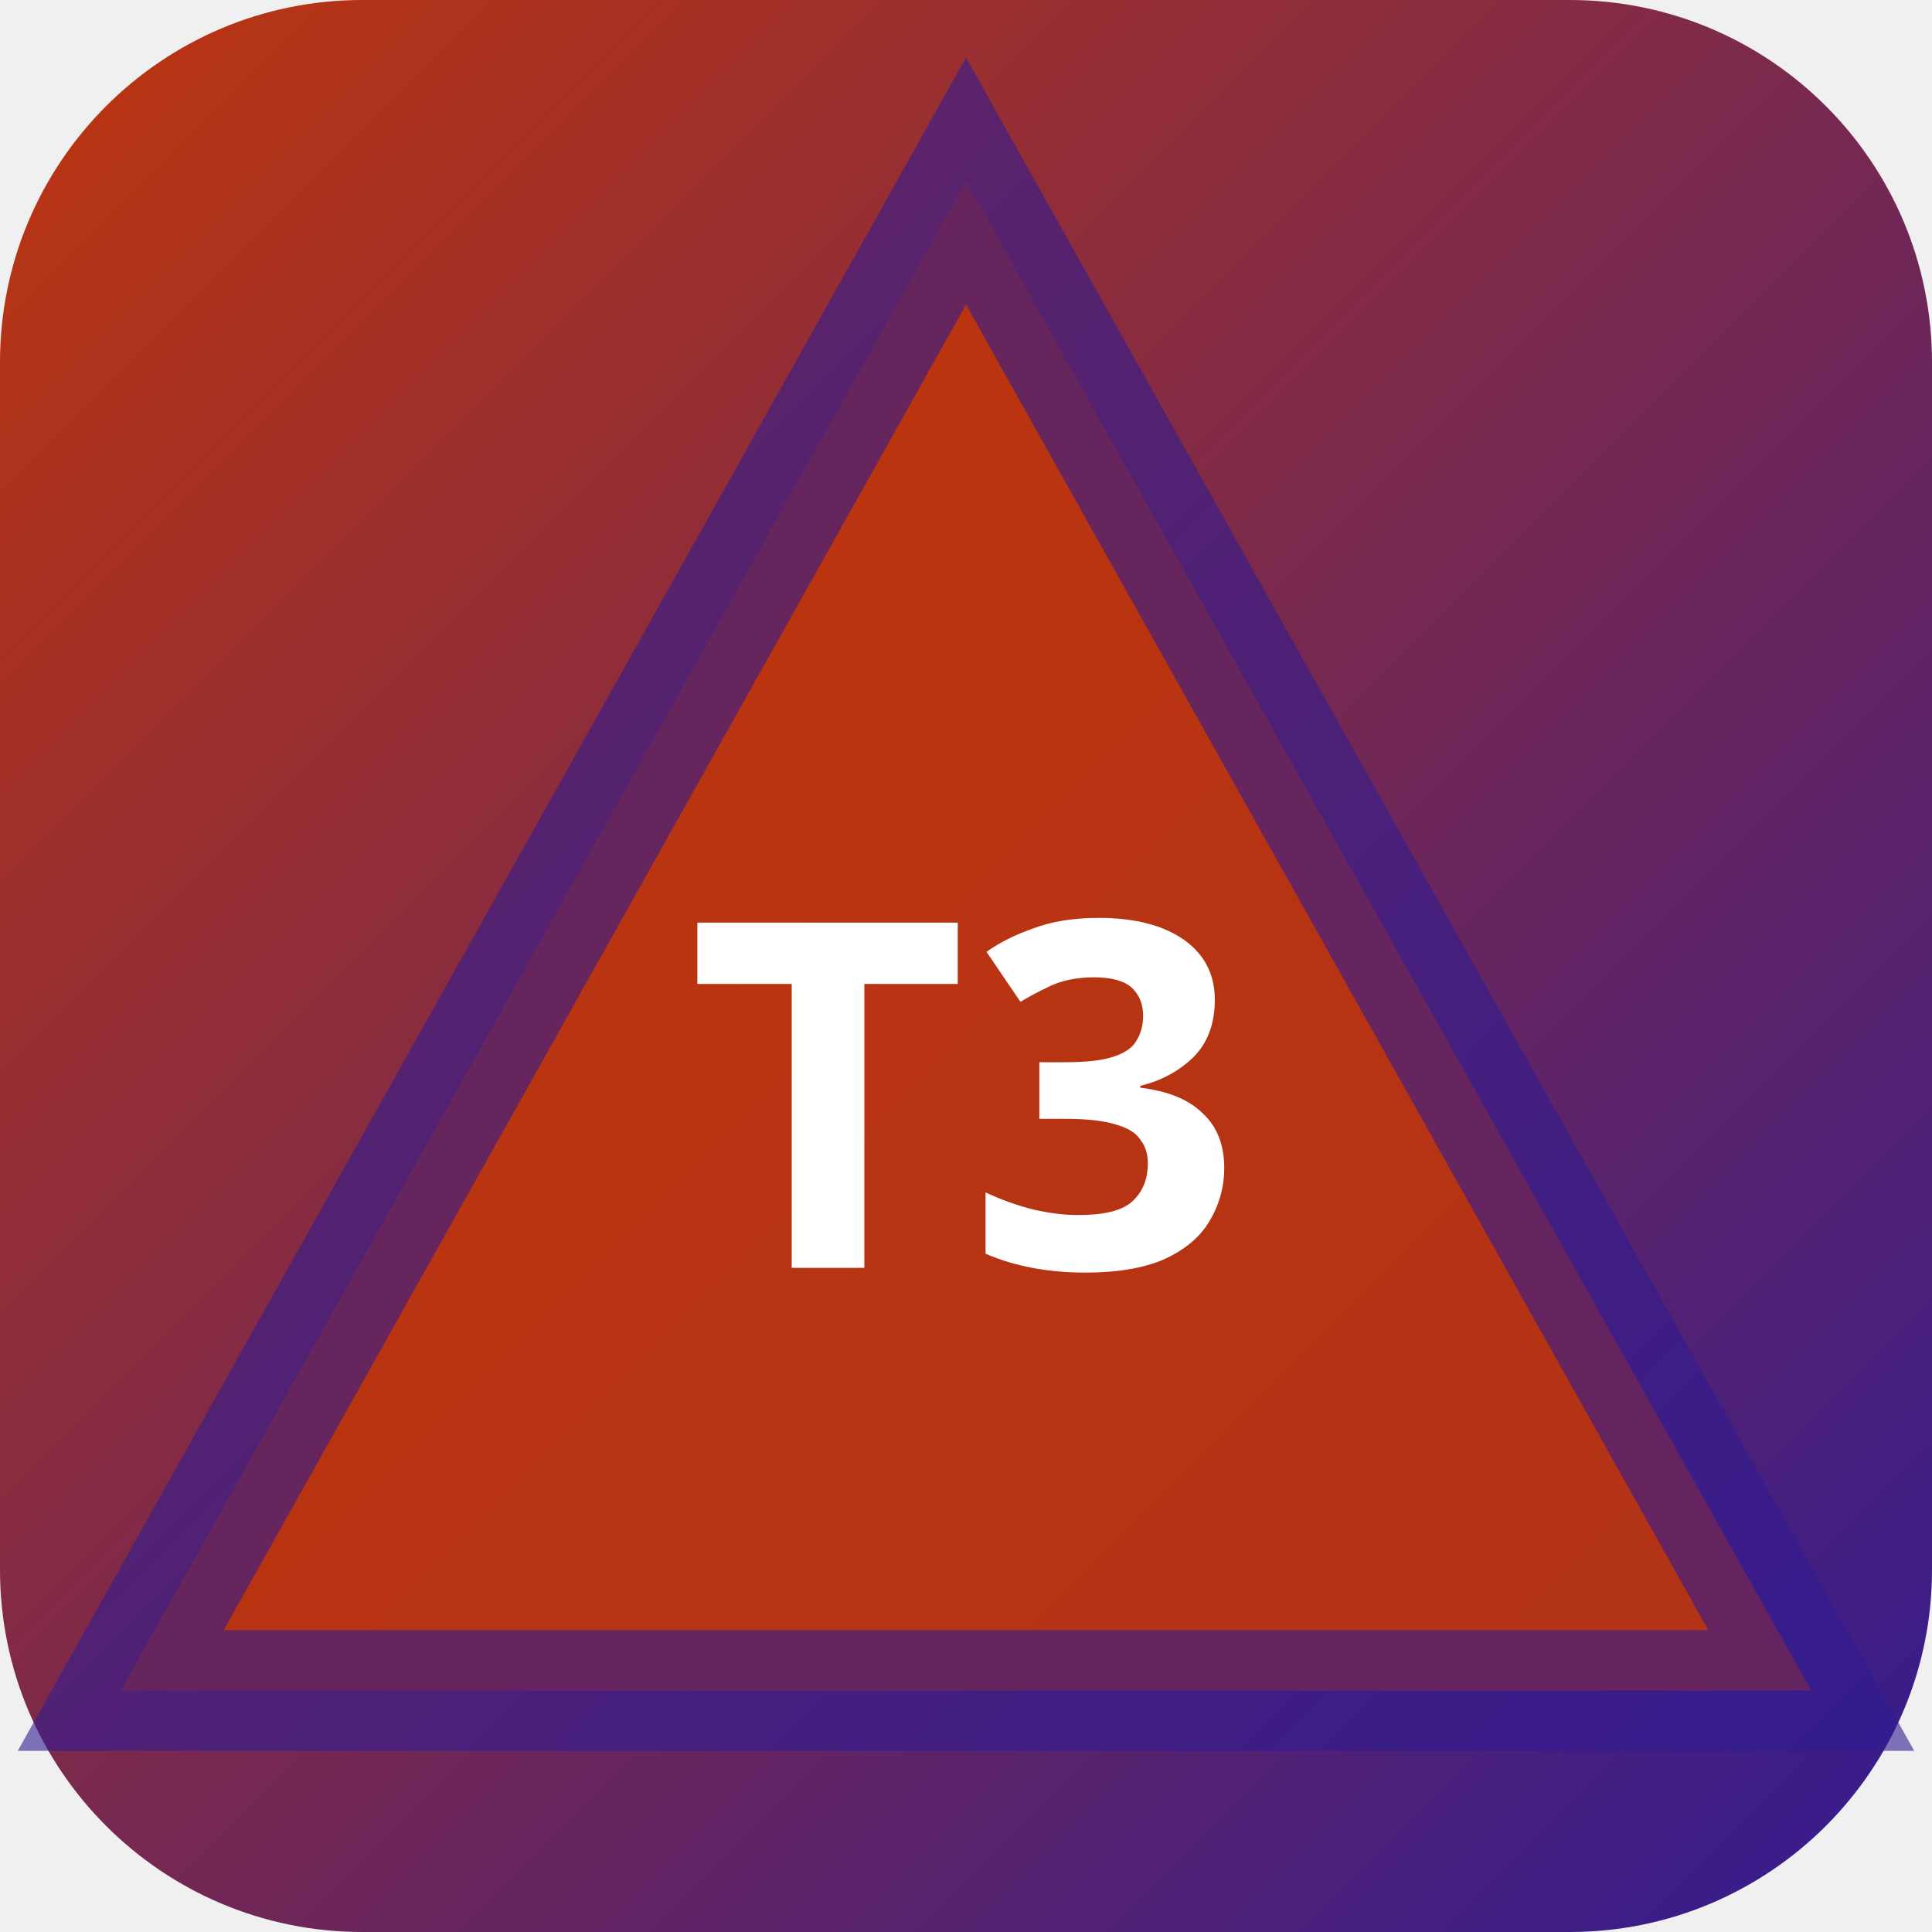
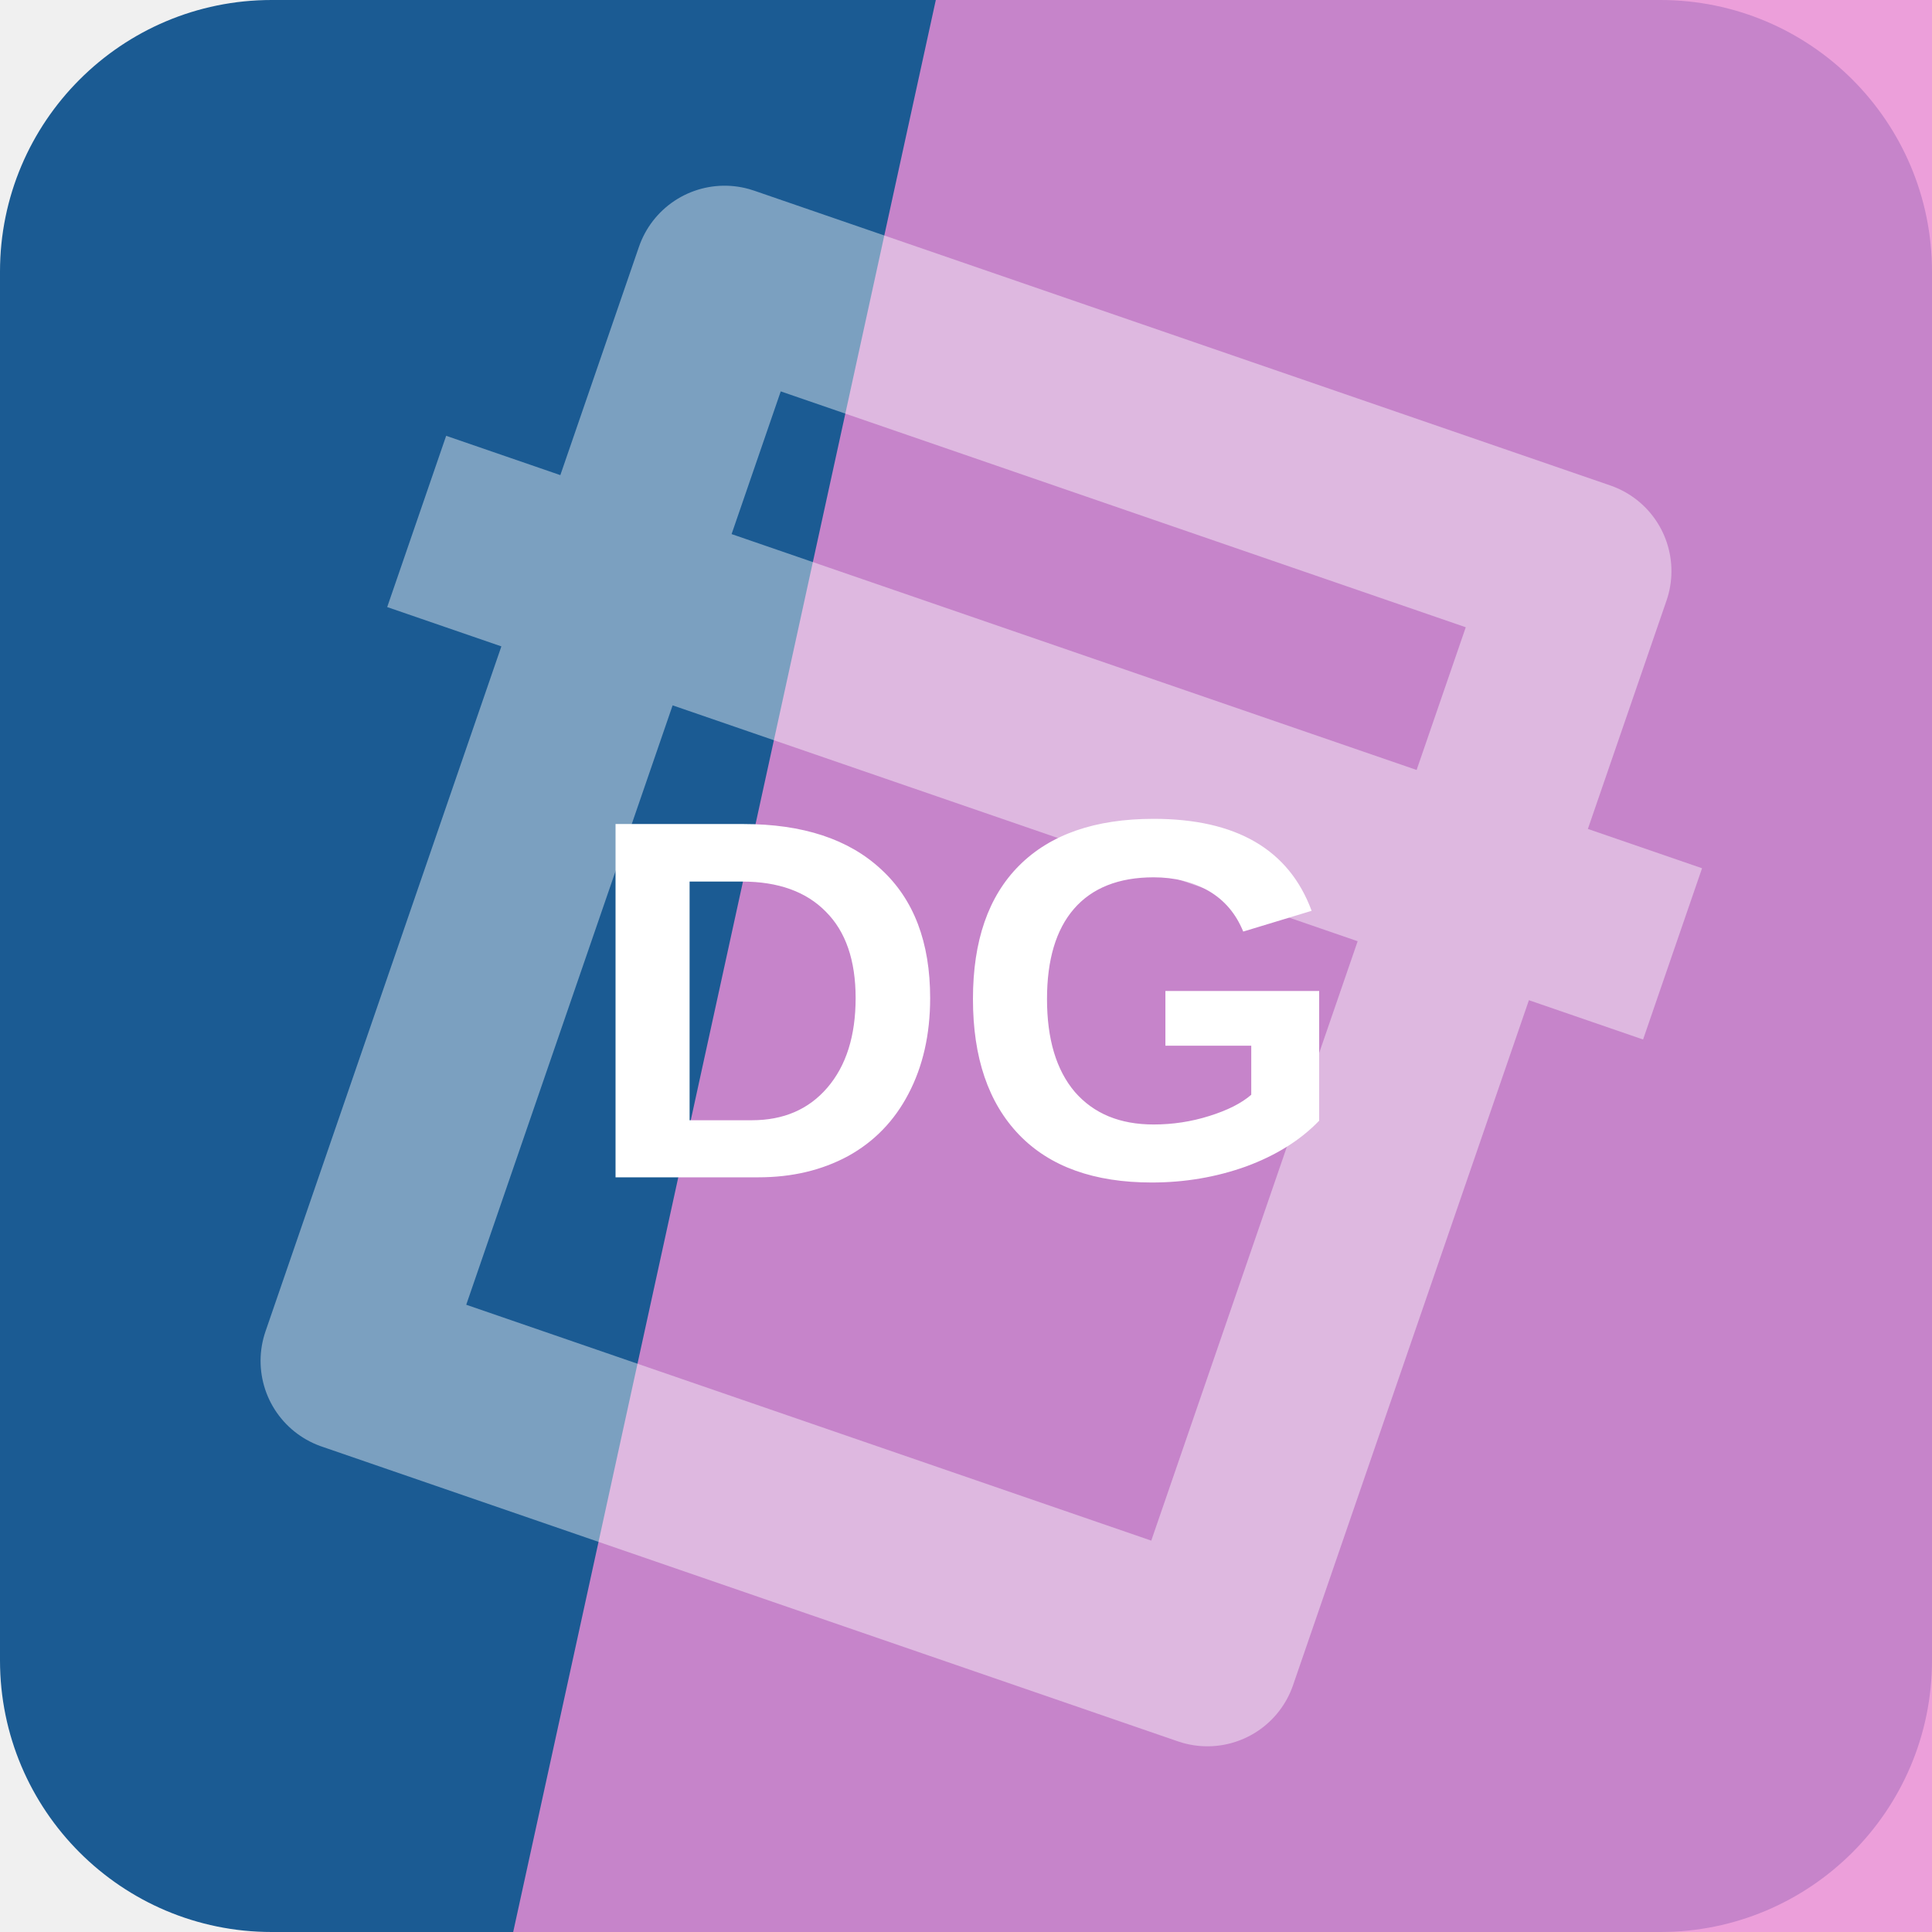
- <svg xmlns="http://www.w3.org/2000/svg" width="32" height="32" viewBox="0 0 32 32">
-   <defs>
-     <linearGradient id="bgt3b0" x1="0" y1="0" x2="1" y2="1">
-       <stop offset="0%" stop-color="#bf360c" />
-       <stop offset="100%" stop-color="#311b92" />
-     </linearGradient>
-   </defs>
-   <rect width="32" height="32" rx="6" fill="url(#bgt3b0)" />
-   <polygon points="16,3 30,28 2,28" fill="rgba(191,54,12,0.9)" stroke="rgba(49,27,146,0.6)" stroke-width="2" />
-   <text x="16" y="21" text-anchor="middle" fill="#fff" font-size="8" font-weight="700" font-family="system-ui">T3</text>
+ <svg xmlns="http://www.w3.org/2000/svg" width="64" height="64" viewBox="0 0 64 64" role="img">
+   <rect width="64" height="64" rx="9" fill="hsl(208 69% 34%)" />
+   <path d="M31 0h33v64H17Z" fill="hsl(315 72% 74%)" opacity="0.82" />
+   <g transform="rotate(19 32 32)" opacity="0.42">
+     <path d="M17 13h30v38H17zM10 24h44" fill="none" stroke="#ffffff" stroke-width="6" stroke-linejoin="round" />
+   </g>
+   <text x="32" y="39" text-anchor="middle" fill="#ffffff" font-family="Arial,Helvetica,sans-serif" font-size="17" font-weight="700" letter-spacing="0">DG</text>
</svg>
